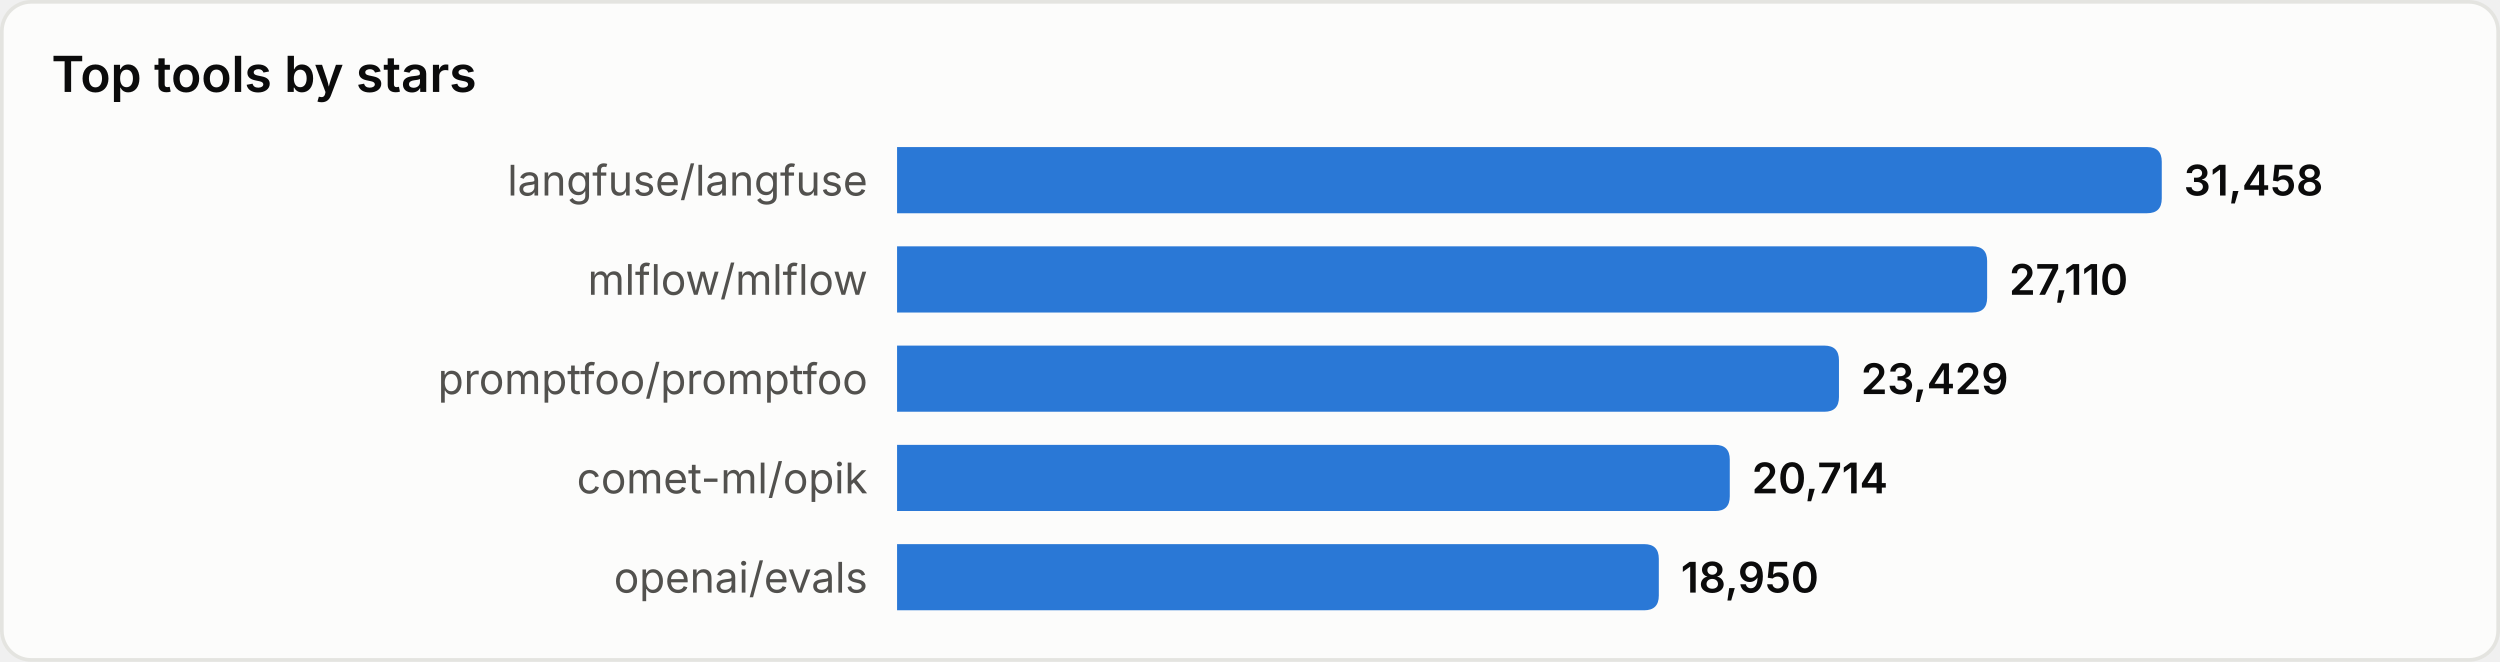
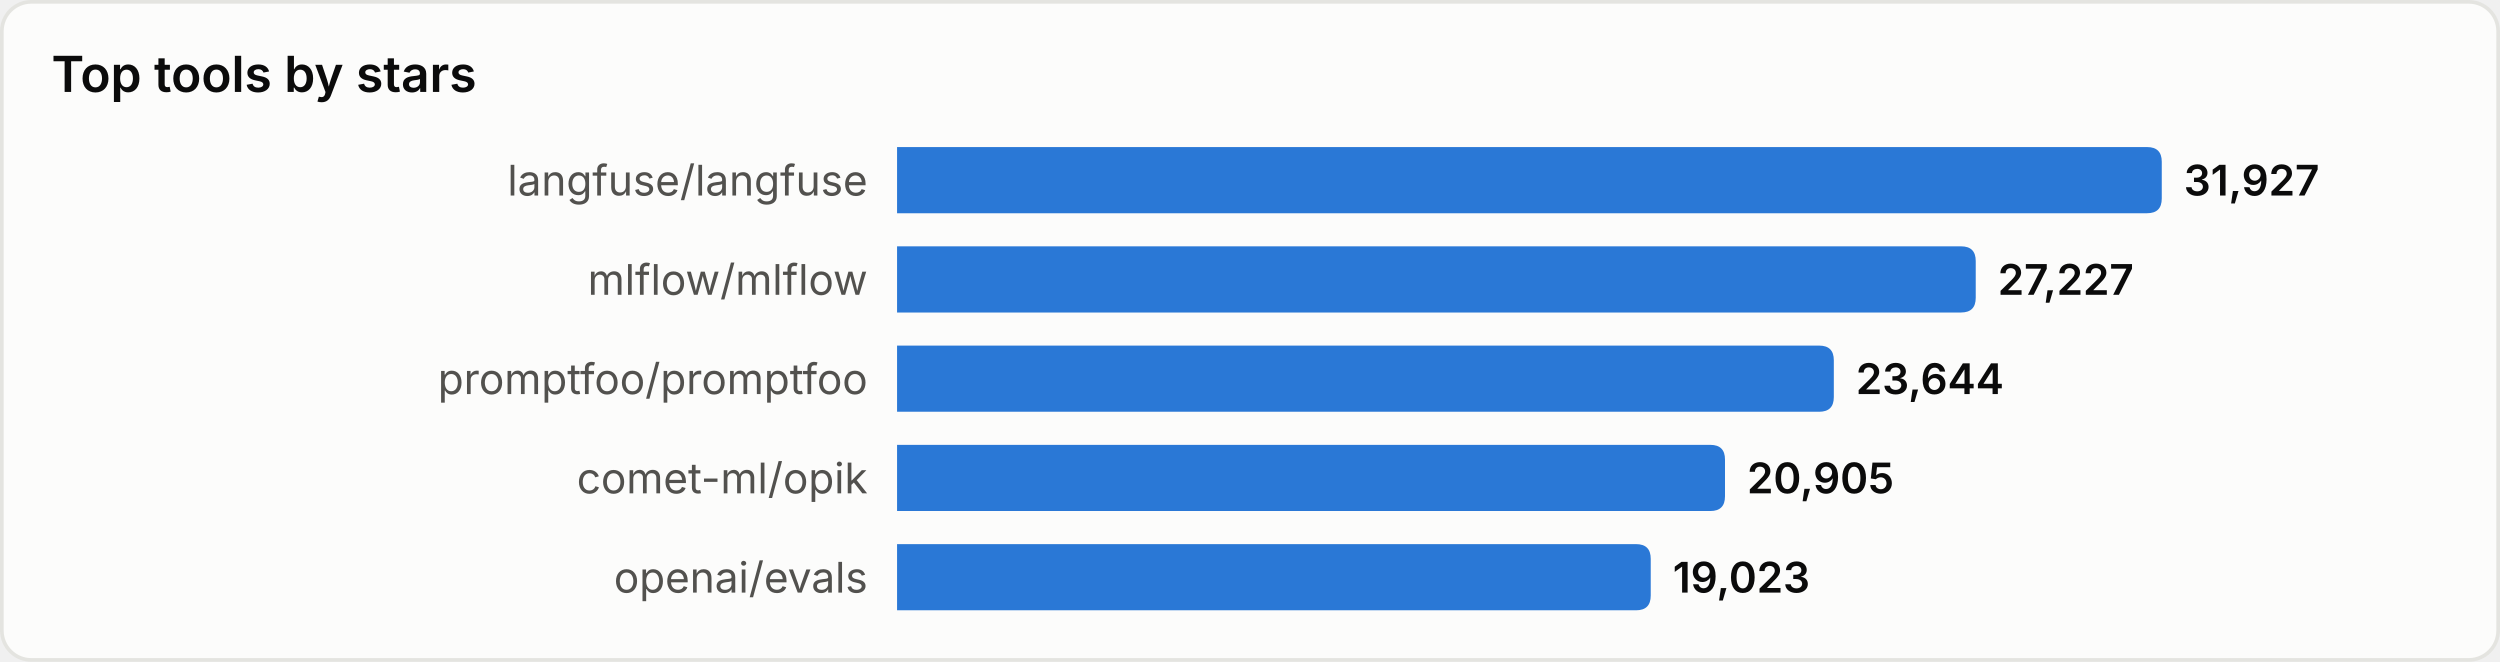
<svg xmlns="http://www.w3.org/2000/svg" width="680" height="180" viewBox="0 0 680 180" role="img" aria-label="Top tools by stars">
  <style>
text{font-family:system-ui,-apple-system,'Segoe UI',sans-serif}
.srf{fill:#fcfcfb;stroke:#e4e4e0}.ttl{fill:#0b0b0b;font-size:13.5px;font-weight:600}
.lbl{fill:#52514e;font-size:11.5px}.val{fill:#0b0b0b;font-size:11.5px;font-weight:600}
.bar{fill:#2a78d6}
@media(prefers-color-scheme:dark){
.srf{fill:#1a1a19;stroke:#33332f}.ttl{fill:#ffffff}
.lbl{fill:#c3c2b7}.val{fill:#ffffff}.bar{fill:#3987e5}
}
</style>
  <rect x="0.5" y="0.5" width="679" height="179" rx="8" class="srf" />
  <text x="14" y="25" class="ttl">Top tools by stars</text>
  <text x="236" y="49.0" class="lbl" text-anchor="end" dominant-baseline="central">langfuse/langfuse</text>
  <path d="M244,40 h340.0 q4,0 4,4 v10 q0,4 -4,4 h-340.0 z" class="bar" />
-   <text x="594.0" y="49.0" class="val" dominant-baseline="central">31,458</text>
+   <text x="594.0" y="49.0" class="val" dominant-baseline="central">31,927</text>
  <text x="236" y="76.0" class="lbl" text-anchor="end" dominant-baseline="central">mlflow/mlflow</text>
-   <path d="M244,67 h292.5 q4,0 4,4 v10 q0,4 -4,4 h-292.5 z" class="bar" />
-   <text x="546.5" y="76.0" class="val" dominant-baseline="central">27,110</text>
+   <path d="M244,67 h289.4 q4,0 4,4 v10 q0,4 -4,4 h-289.4 z" class="bar" />
+   <text x="543.4" y="76.0" class="val" dominant-baseline="central">27,227</text>
  <text x="236" y="103.0" class="lbl" text-anchor="end" dominant-baseline="central">promptfoo/promptfoo</text>
-   <path d="M244,94 h252.2 q4,0 4,4 v10 q0,4 -4,4 h-252.2 z" class="bar" />
-   <text x="506.2" y="103.0" class="val" dominant-baseline="central">23,429</text>
+   <path d="M244,94 h250.8 q4,0 4,4 v10 q0,4 -4,4 h-250.8 z" class="bar" />
+   <text x="504.8" y="103.0" class="val" dominant-baseline="central">23,644</text>
  <text x="236" y="130.0" class="lbl" text-anchor="end" dominant-baseline="central">comet-ml/opik</text>
-   <path d="M244,121 h222.5 q4,0 4,4 v10 q0,4 -4,4 h-222.5 z" class="bar" />
-   <text x="476.5" y="130.0" class="val" dominant-baseline="central">20,714</text>
+   <path d="M244,121 h221.2 q4,0 4,4 v10 q0,4 -4,4 h-221.2 z" class="bar" />
+   <text x="475.2" y="130.0" class="val" dominant-baseline="central">20,905</text>
  <text x="236" y="157.0" class="lbl" text-anchor="end" dominant-baseline="central">openai/evals</text>
-   <path d="M244,148 h203.2 q4,0 4,4 v10 q0,4 -4,4 h-203.2 z" class="bar" />
-   <text x="457.2" y="157.0" class="val" dominant-baseline="central">18,950</text>
+   <path d="M244,148 h201.0 q4,0 4,4 v10 q0,4 -4,4 h-201.0 z" class="bar" />
+   <text x="455.0" y="157.0" class="val" dominant-baseline="central">19,023</text>
</svg>
